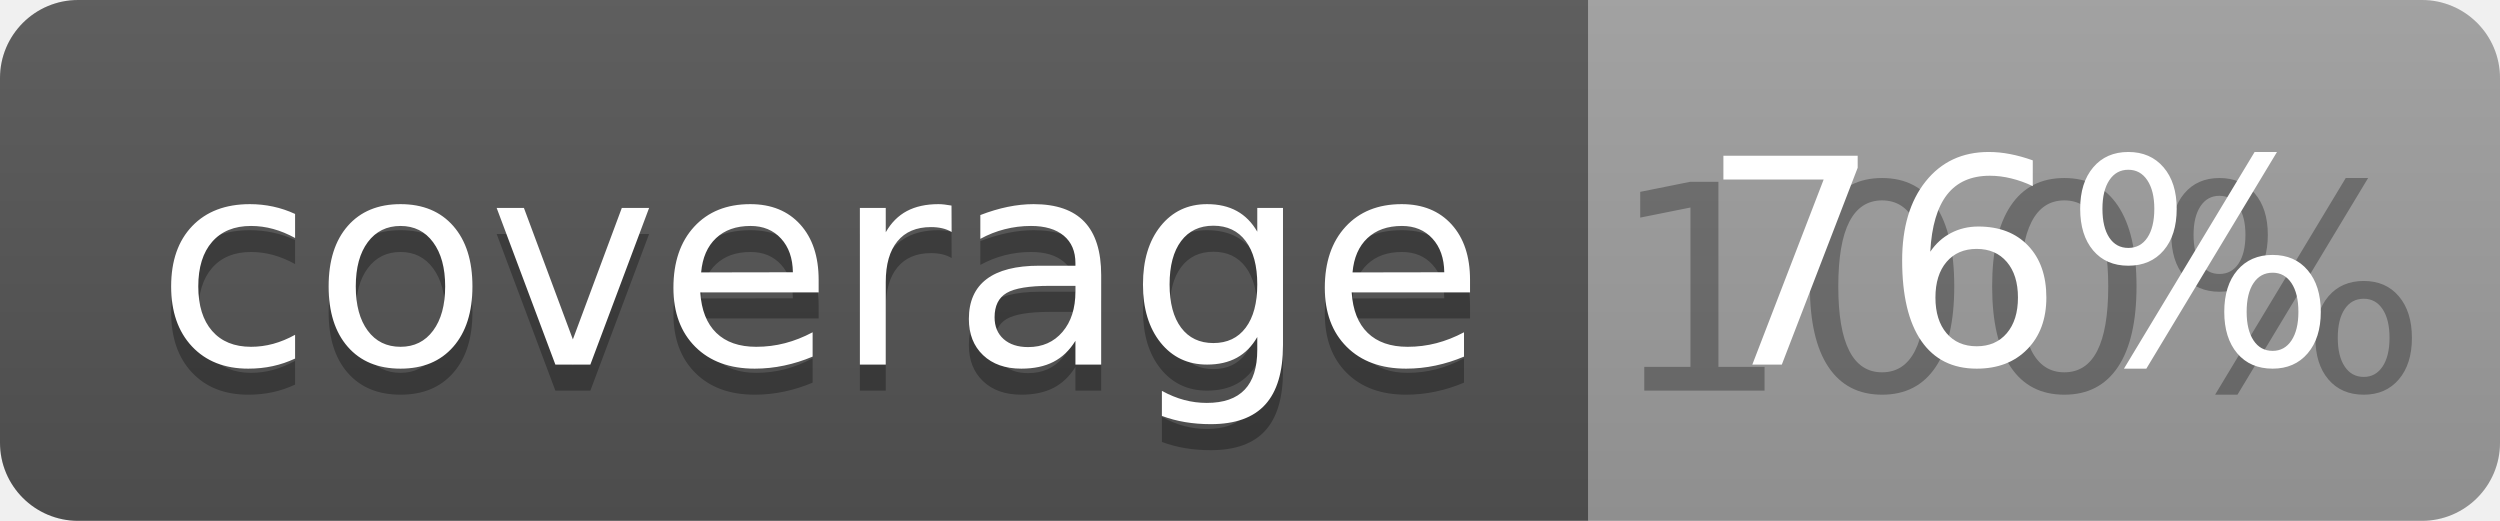
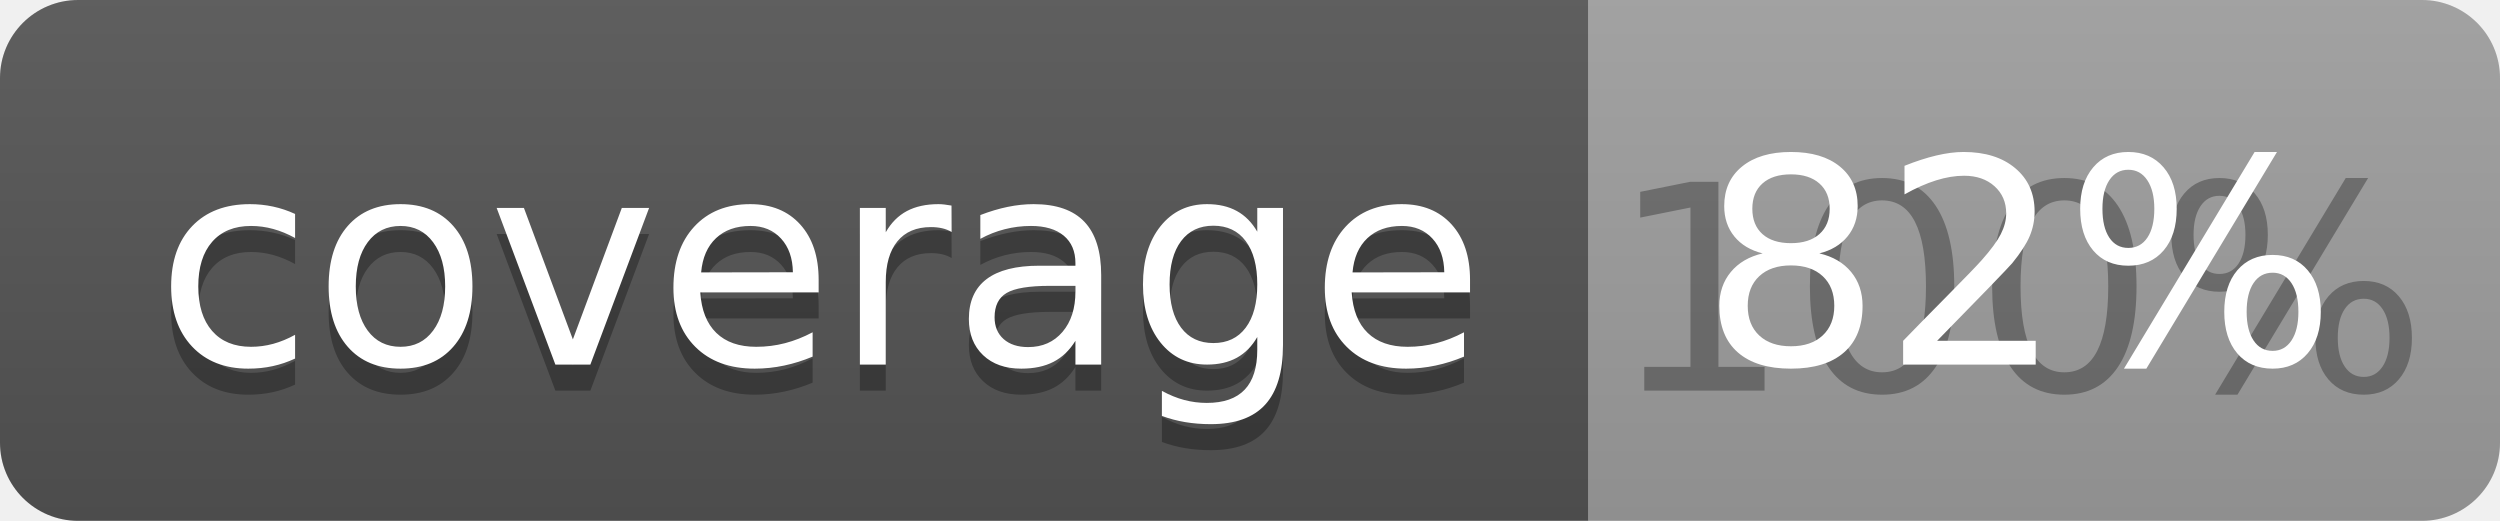
<svg xmlns="http://www.w3.org/2000/svg" width="96" height="20">
  <linearGradient id="b" x2="0" y2="100%">
    <stop offset="0" stop-color="#bbb" stop-opacity=".1" />
    <stop offset="1" stop-opacity=".1" />
  </linearGradient>
  <clipPath id="a">
    <rect width="96" height="20" rx="3" fill="#fff" />
  </clipPath>
  <g clip-path="url(#a)">
    <path fill="#555" d="M0 0h61v20H0z" />
    <path fill="#9F9F9F" d="M61 0h35v20H61z" />
    <path fill="url(#b)" d="M0 0h96v20H0z" />
  </g>
  <g fill="#fff" text-anchor="middle" font-family="DejaVu Sans,Verdana,Geneva,sans-serif" font-size="110">
    <text x="315" y="150" fill="#010101" fill-opacity=".3" transform="scale(.1)" textLength="510">coverage</text>
    <text x="315" y="140" transform="scale(.1)" textLength="510">coverage</text>
    <text x="775" y="150" fill="#010101" fill-opacity=".3" transform="scale(.1)" textLength="250">100%</text>
-     <text x="775" y="140" transform="scale(.1)" textLength="250">76%</text>
+     <text x="775" y="140" transform="scale(.1)" textLength="250">82%</text>
  </g>
</svg>
